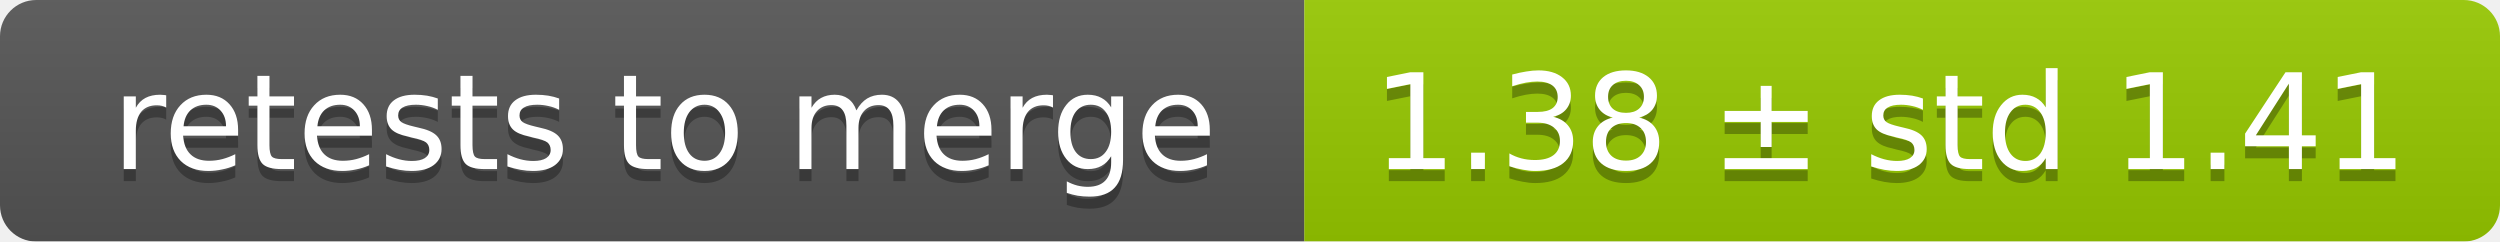
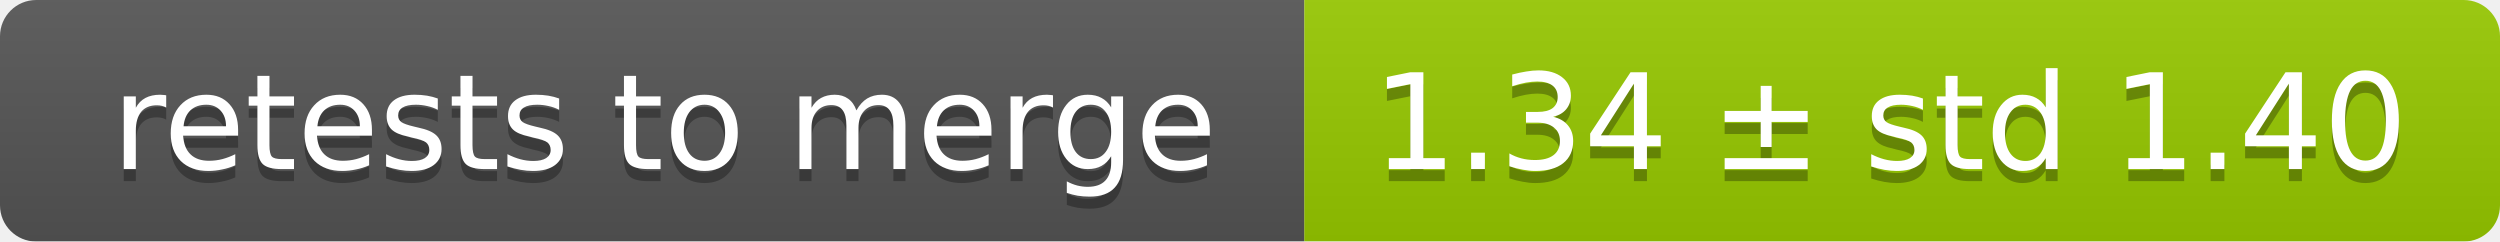
<svg xmlns="http://www.w3.org/2000/svg" width="207" height="20">
  <linearGradient id="smooth" x2="0" y2="100%">
    <stop offset="0" stop-color="#bbb" stop-opacity=".1" />
    <stop offset="1" stop-opacity=".1" />
  </linearGradient>
  <mask id="round">
    <rect width="207" height="20" rx="3" fill="#fff" />
  </mask>
  <g mask="url(#round)">
    <rect width="108" height="20" fill="#555" />
    <rect x="108" width="99" height="20" fill="#97ca00" />
    <rect width="207" height="20" fill="url(#smooth)" />
  </g>
  <g fill="#fff" text-anchor="middle" font-family="DejaVu Sans,Verdana,Geneva,sans-serif" font-size="11">
    <text x="55" y="15" fill="#010101" fill-opacity=".3">retests to merge</text>
    <text x="55" y="14">retests to merge</text>
-     <text x="156.5" y="15" fill="#010101" fill-opacity=".3">1.38 ± std 1.41</text>
-     <text x="156.5" y="14">1.38 ± std 1.41</text>
+     <text x="156.5" y="15" fill="#010101" fill-opacity=".3">1.34 ± std 1.40</text>
+     <text x="156.5" y="14">1.34 ± std 1.40</text>
  </g>
</svg>
